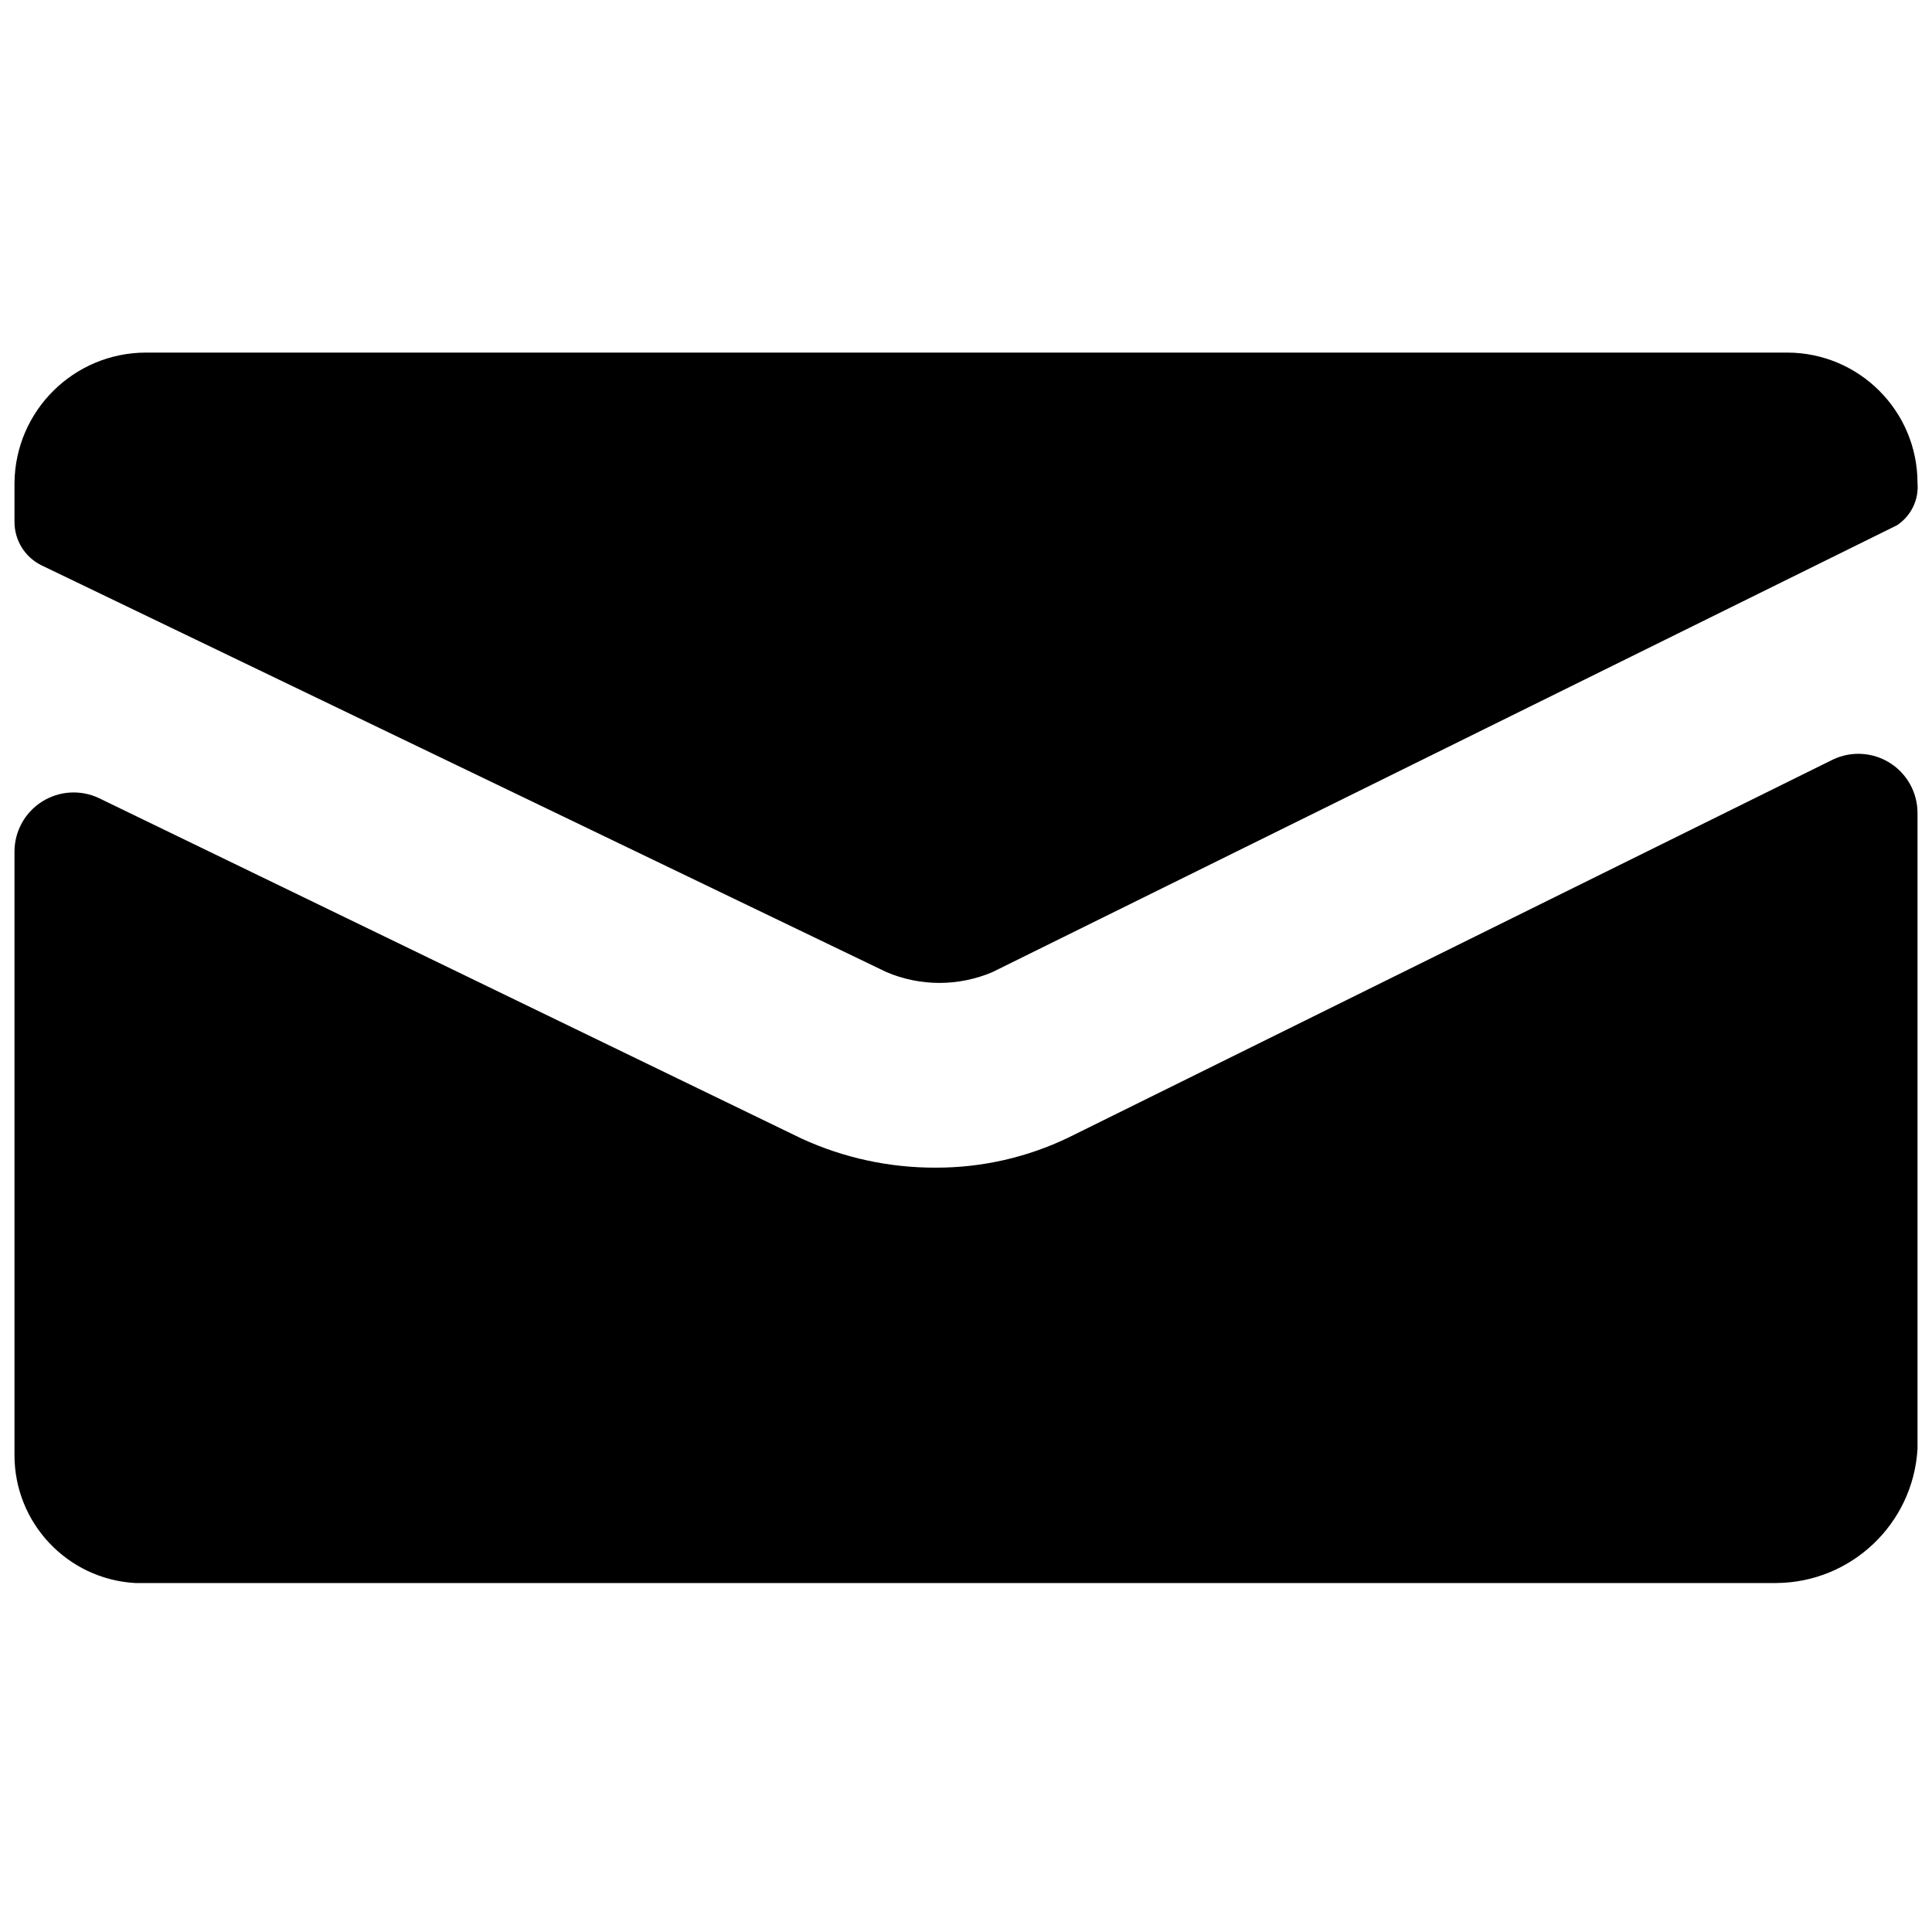
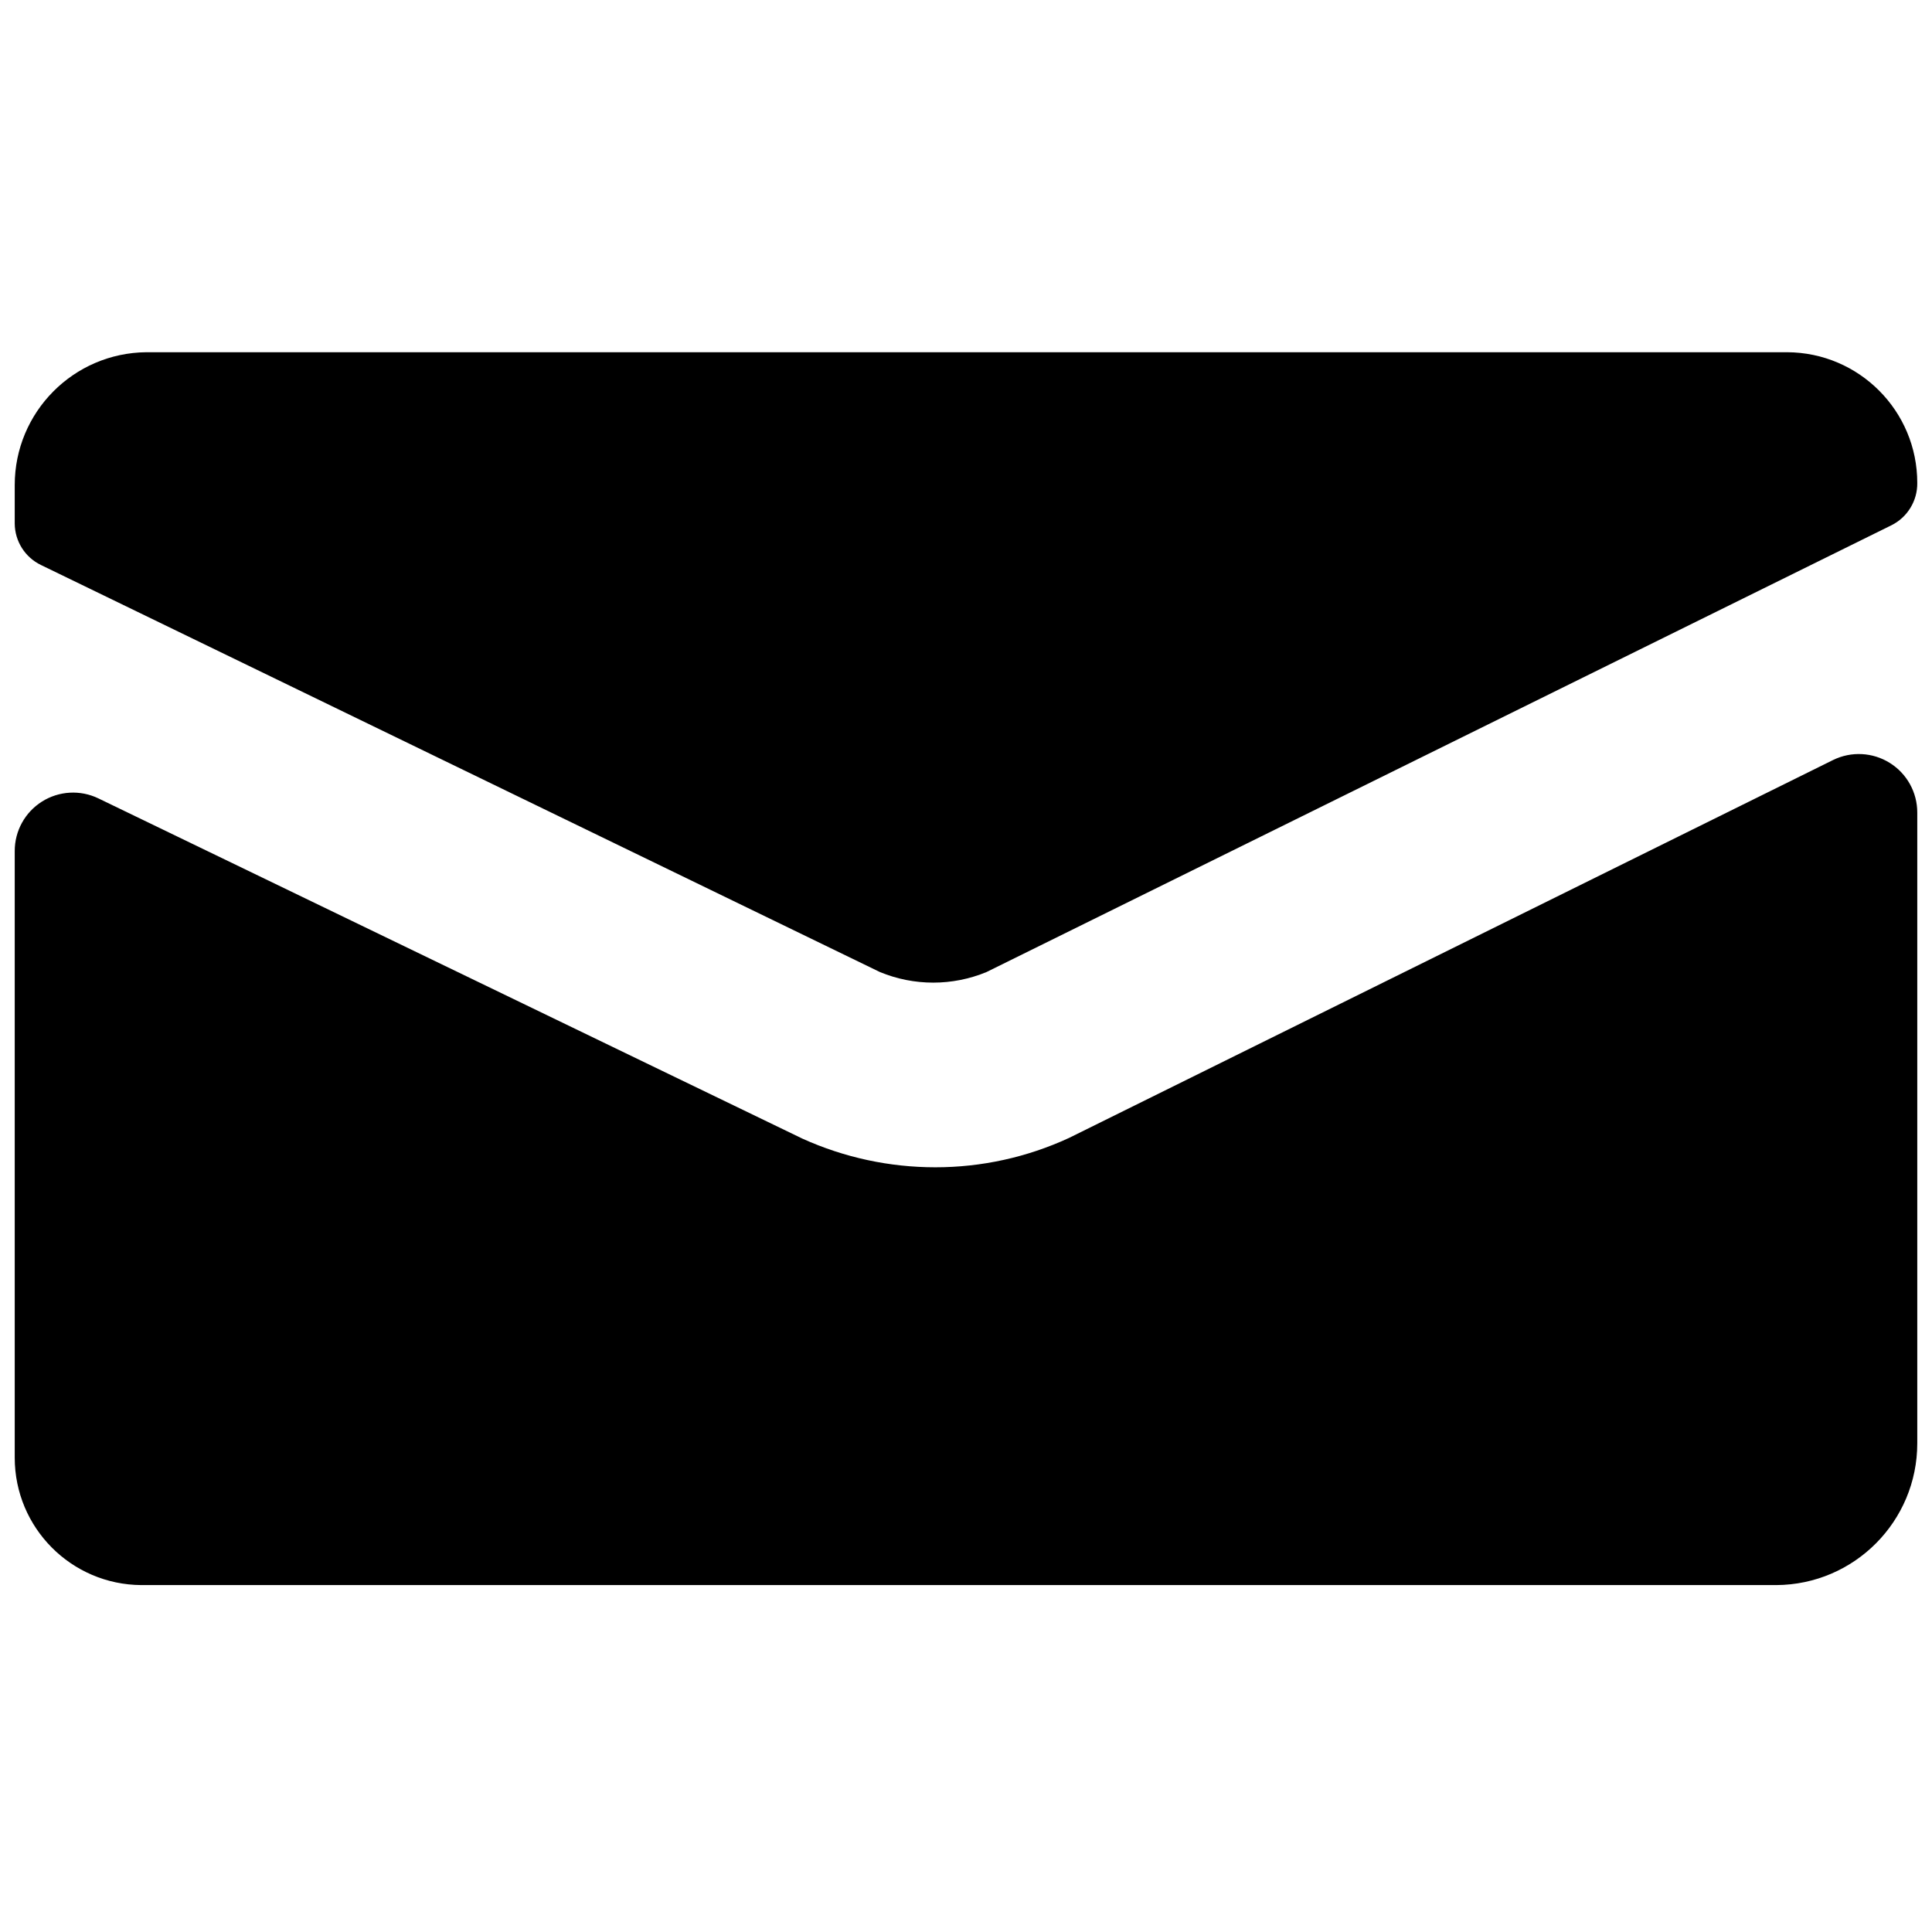
<svg xmlns="http://www.w3.org/2000/svg" id="Layer_1" data-name="Layer 1" viewBox="0 0 16 16">
-   <path d="M14.36,3.05l0,0,0,0Z" />
-   <path d="M14.36,3.05l0,0,0,0Z" />
-   <path d="M.34,4.68l7,3.37a1.12,1.12,0,0,0,.88,0l7.49-3.7A.38.38,0,0,0,15.88,4,1.08,1.08,0,0,0,14.8,2.92H1.21A1.09,1.09,0,0,0,.12,4v.32A.4.4,0,0,0,.34,4.68ZM15.18,6.29,8.85,9.42a2.52,2.52,0,0,1-1.1.25,2.64,2.64,0,0,1-1.11-.24L.82,6.61a.49.49,0,0,0-.7.44v5a1.06,1.06,0,0,0,1,1.06H14.71A1.18,1.18,0,0,0,15.88,12V6.73A.49.49,0,0,0,15.18,6.29Z" />
+   <path d="M14.36,3.049l-.038.038a.426.426,0,0,0,.036-.039Z" />
+   <path d="M14.36,3.049l-.038.038a.426.426,0,0,0,.036-.039Z" />
+   <path d="M.339,4.679,7.287,8.05a1.155,1.155,0,0,0,.883,0l7.494-3.7A.386.386,0,0,0,15.878,4,1.082,1.082,0,0,0,14.8,2.917H1.212a1.1,1.1,0,0,0-1.09,1.1v.319A.384.384,0,0,0,.339,4.679ZM15.181,6.294,8.853,9.424a2.638,2.638,0,0,1-1.107.243,2.67,2.67,0,0,1-1.1-.237L.815,6.612a.483.483,0,0,0-.693.437v5.023a1.055,1.055,0,0,0,1.049,1.055H14.71a1.174,1.174,0,0,0,1.168-1.174V6.73A.484.484,0,0,0,15.181,6.294Z" />
</svg>
